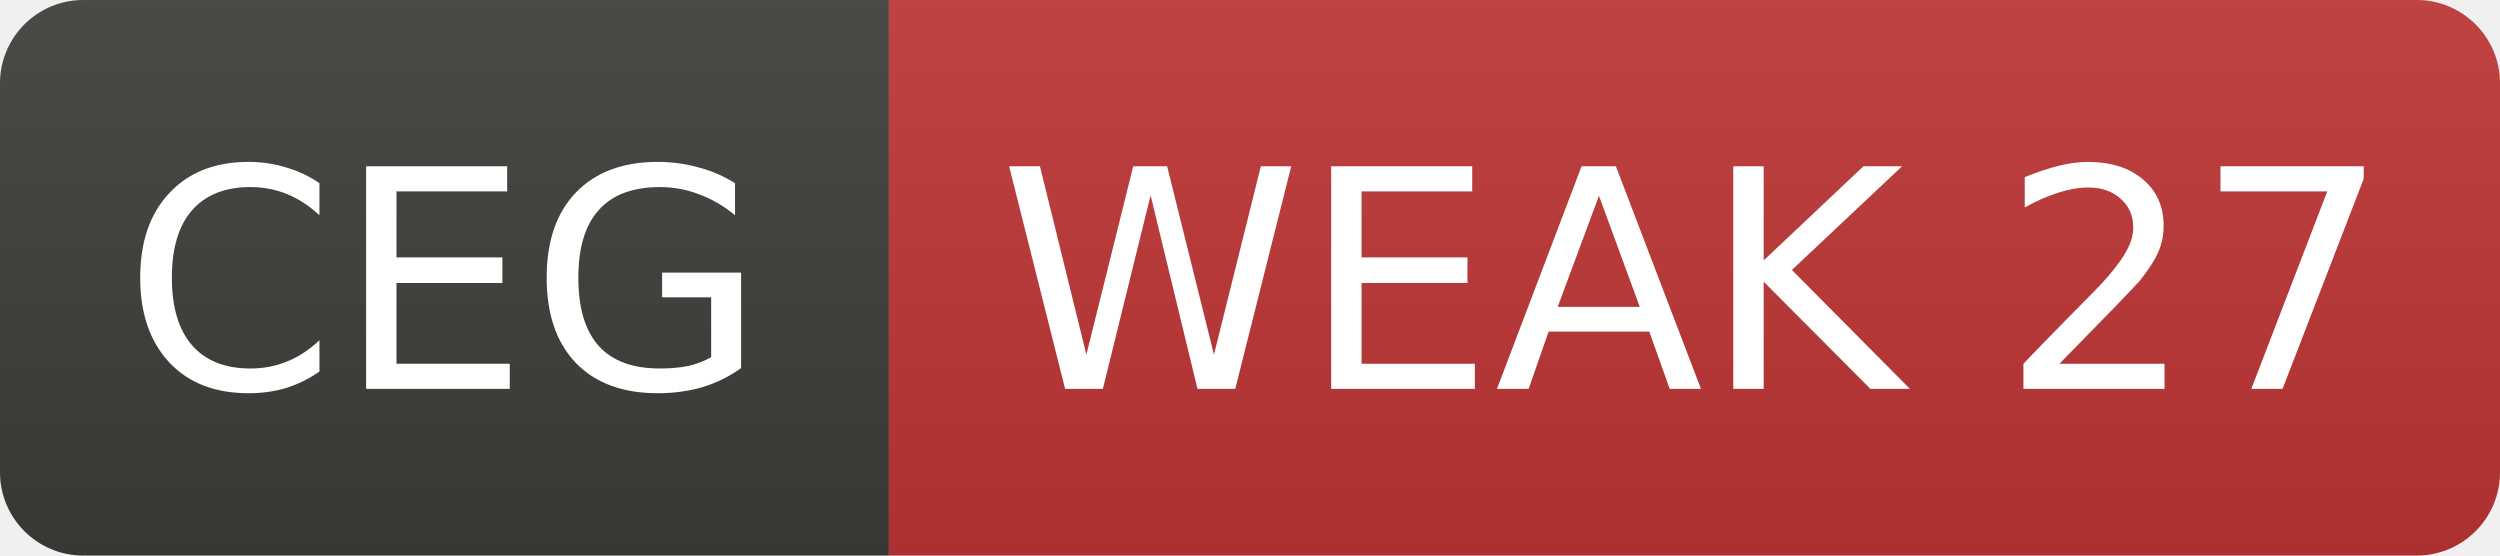
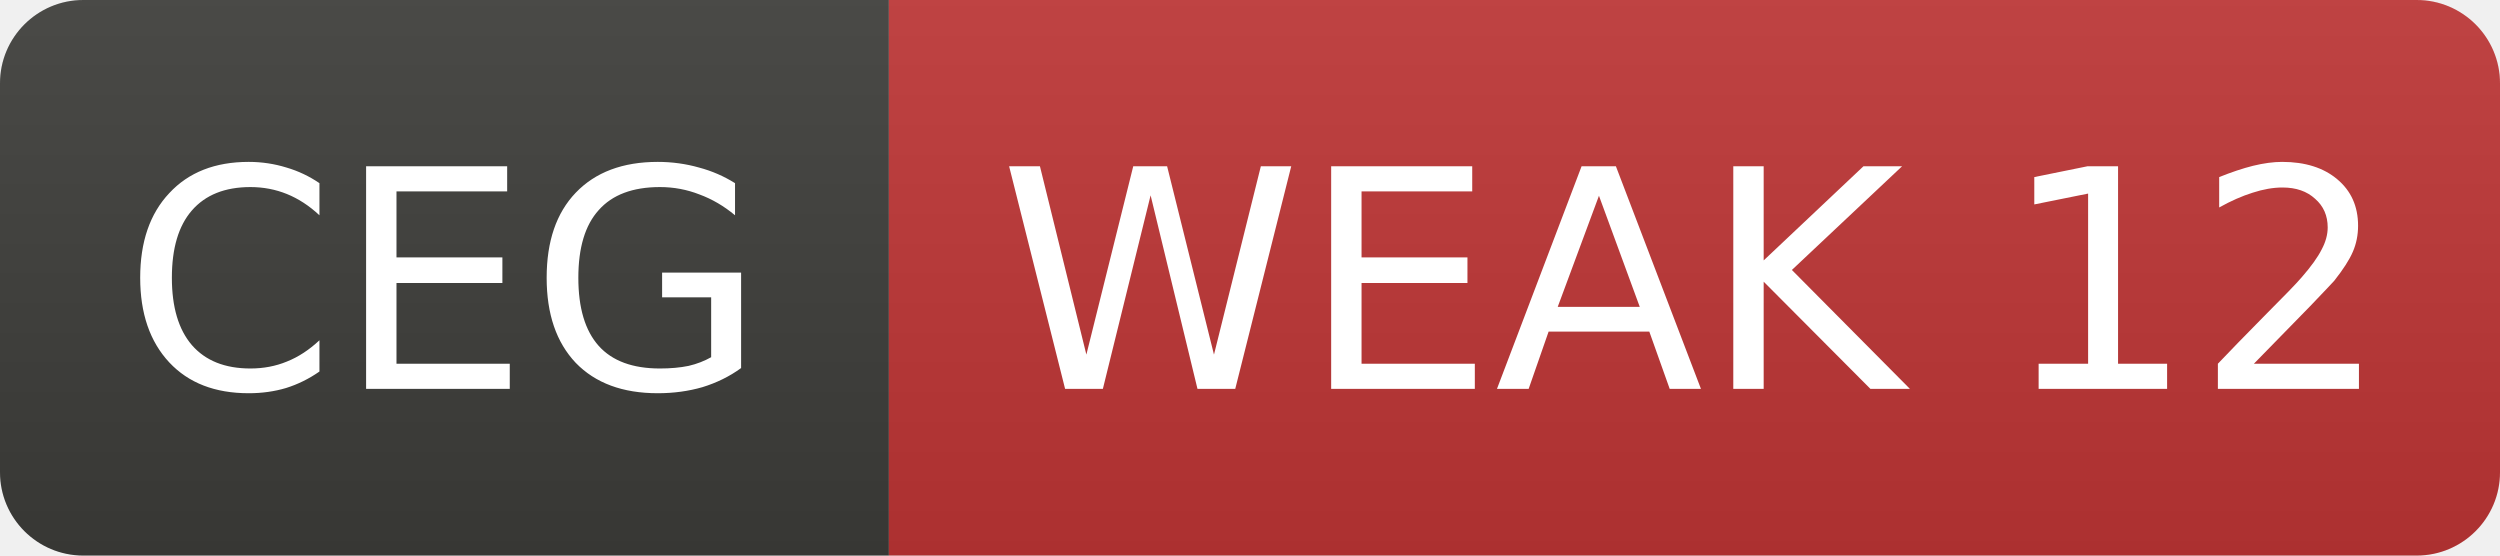
- <svg xmlns="http://www.w3.org/2000/svg" width="90" height="20" role="img" aria-label="CEG: WEAK 27">
+ <svg xmlns="http://www.w3.org/2000/svg" width="90" height="20" role="img" aria-label="CEG: WEAK 12">
  <linearGradient id="s" x2="0" y2="100%">
    <stop offset="0" stop-color="#bbb" stop-opacity=".1" />
    <stop offset="1" stop-opacity=".1" />
  </linearGradient>
  <clipPath id="r">
    <rect width="90" height="20" rx="3" fill="#fff" />
  </clipPath>
  <g clip-path="url(#r)">
    <rect width="32" height="20" fill="#3d3d3a" />
    <rect x="32" width="58" height="20" fill="#c03636" />
    <rect width="90" height="20" fill="url(#s)" />
  </g>
  <g fill="#fff" text-anchor="middle" font-family="Verdana,Geneva,DejaVu Sans,sans-serif" font-size="11">
    <text x="16.0" y="14">CEG</text>
-     <text x="61.0" y="14">WEAK 27</text>
+     <text x="61.0" y="14">WEAK 12</text>
  </g>
</svg>
